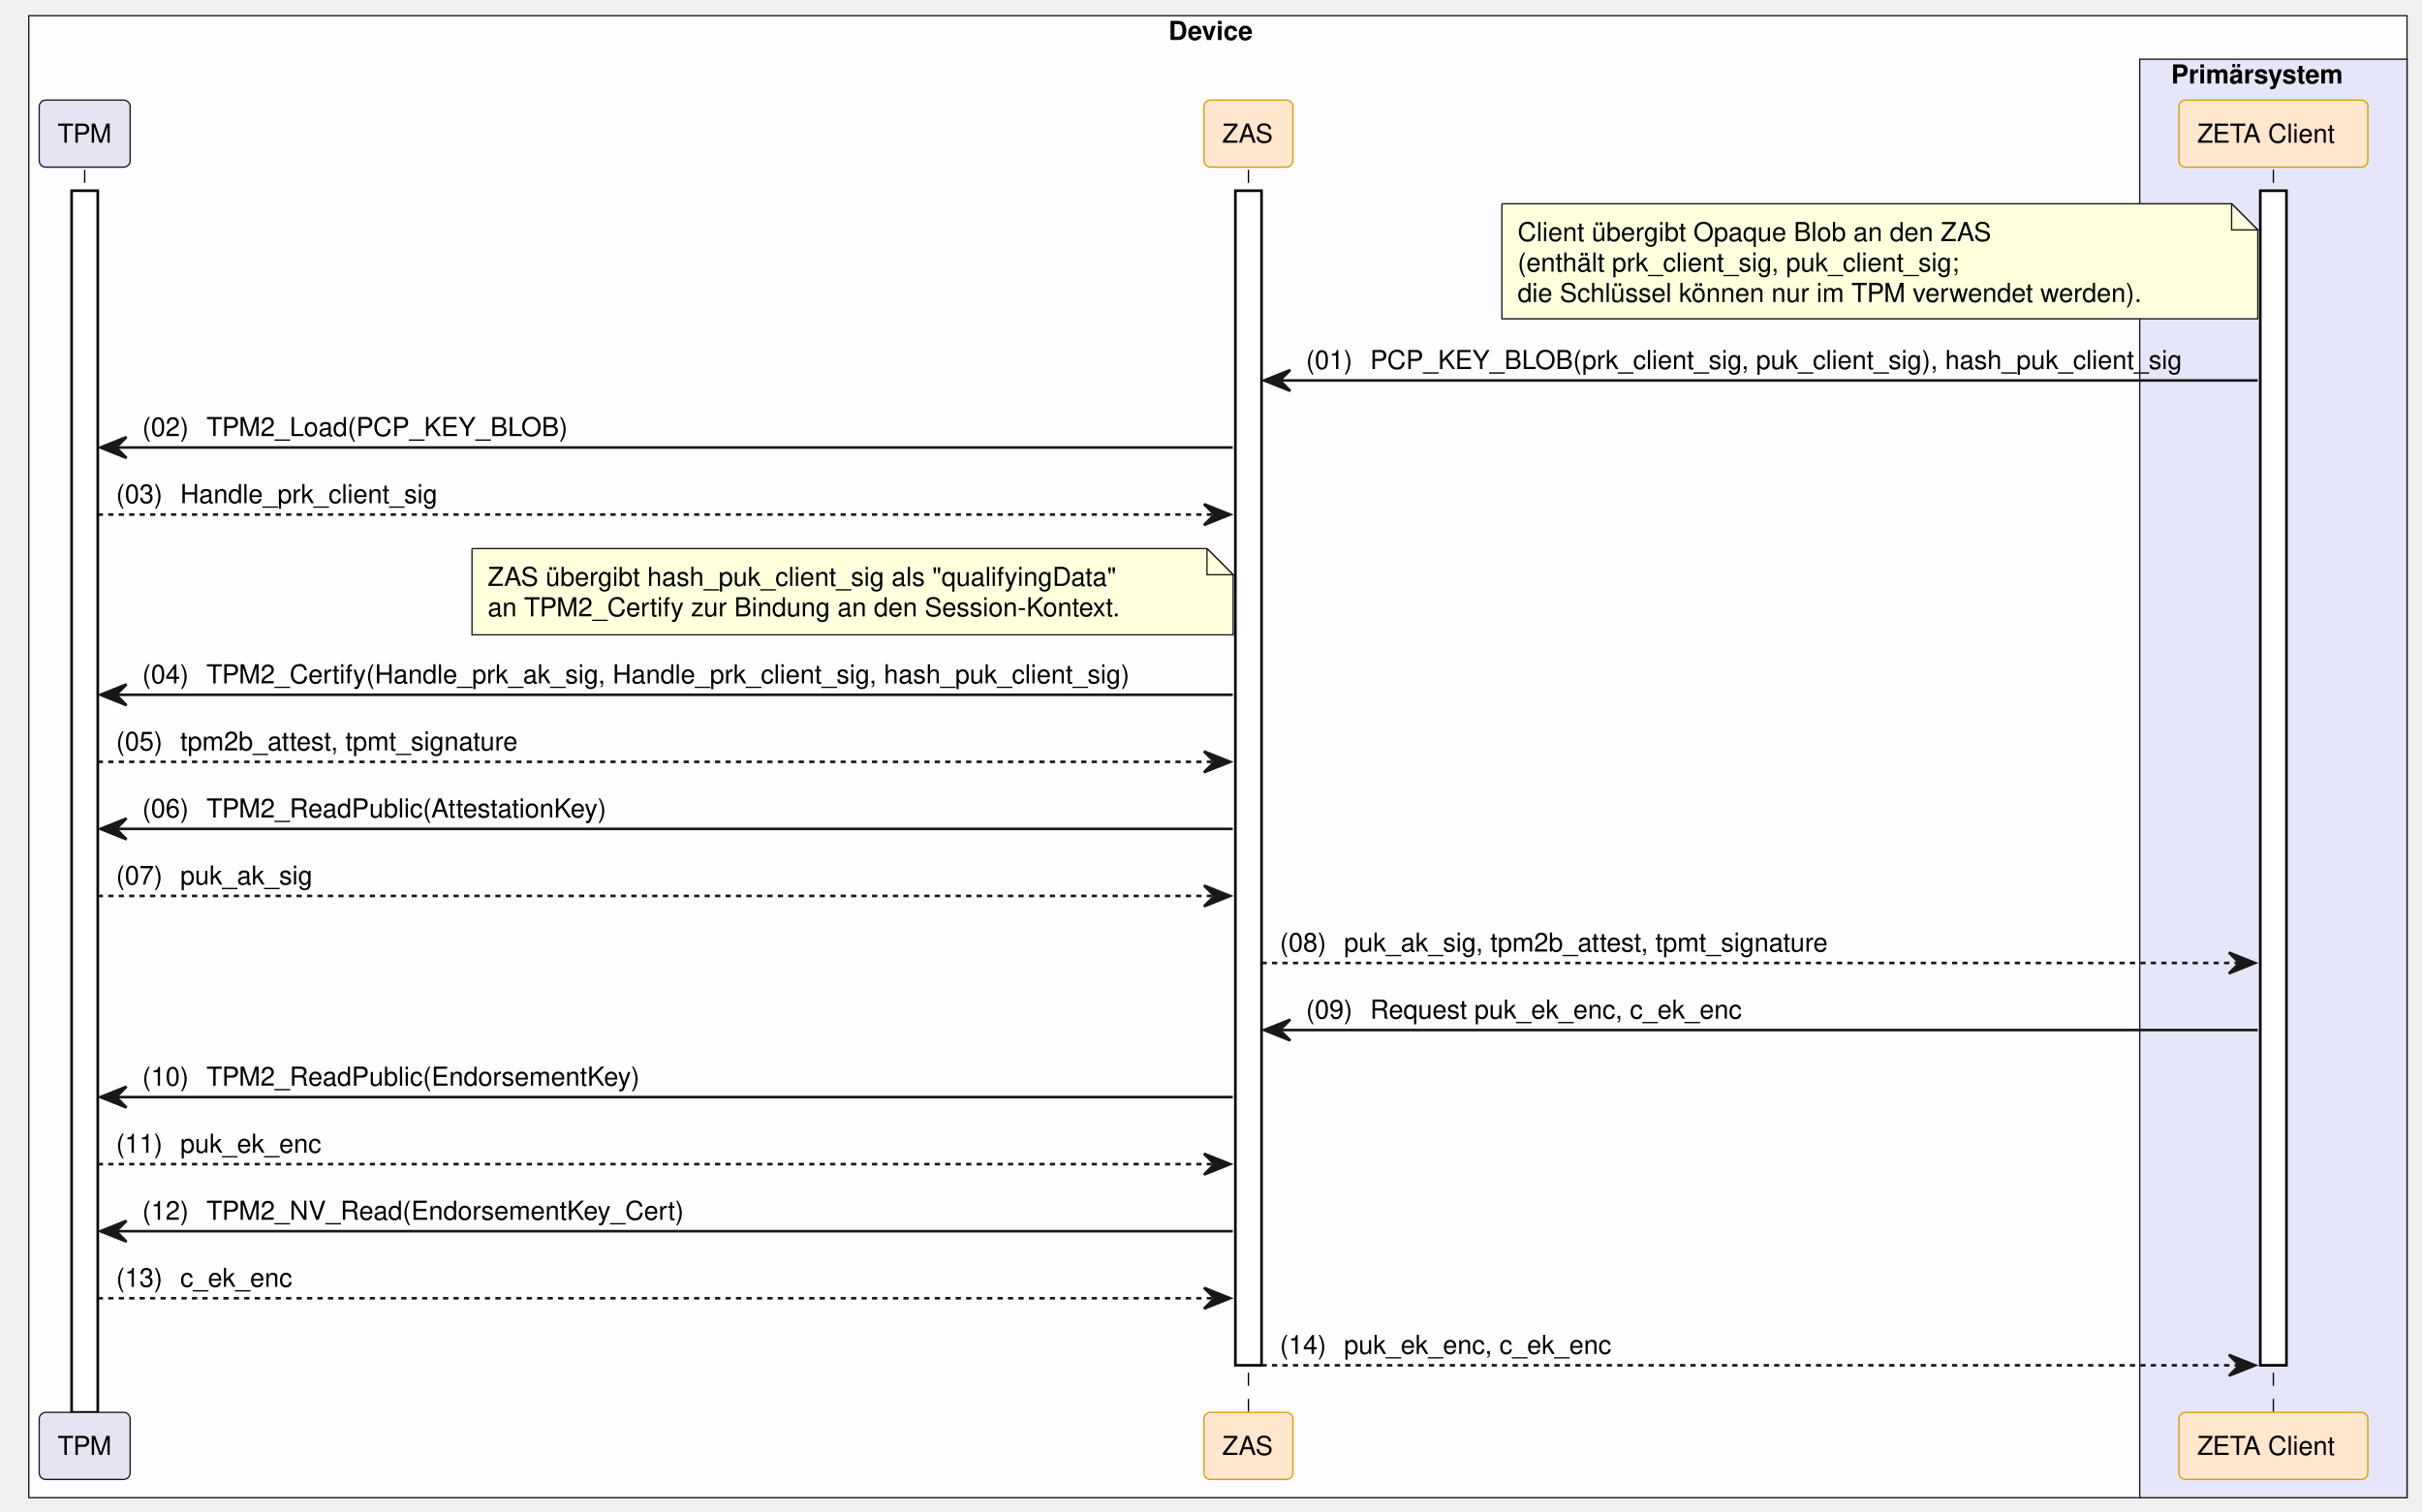
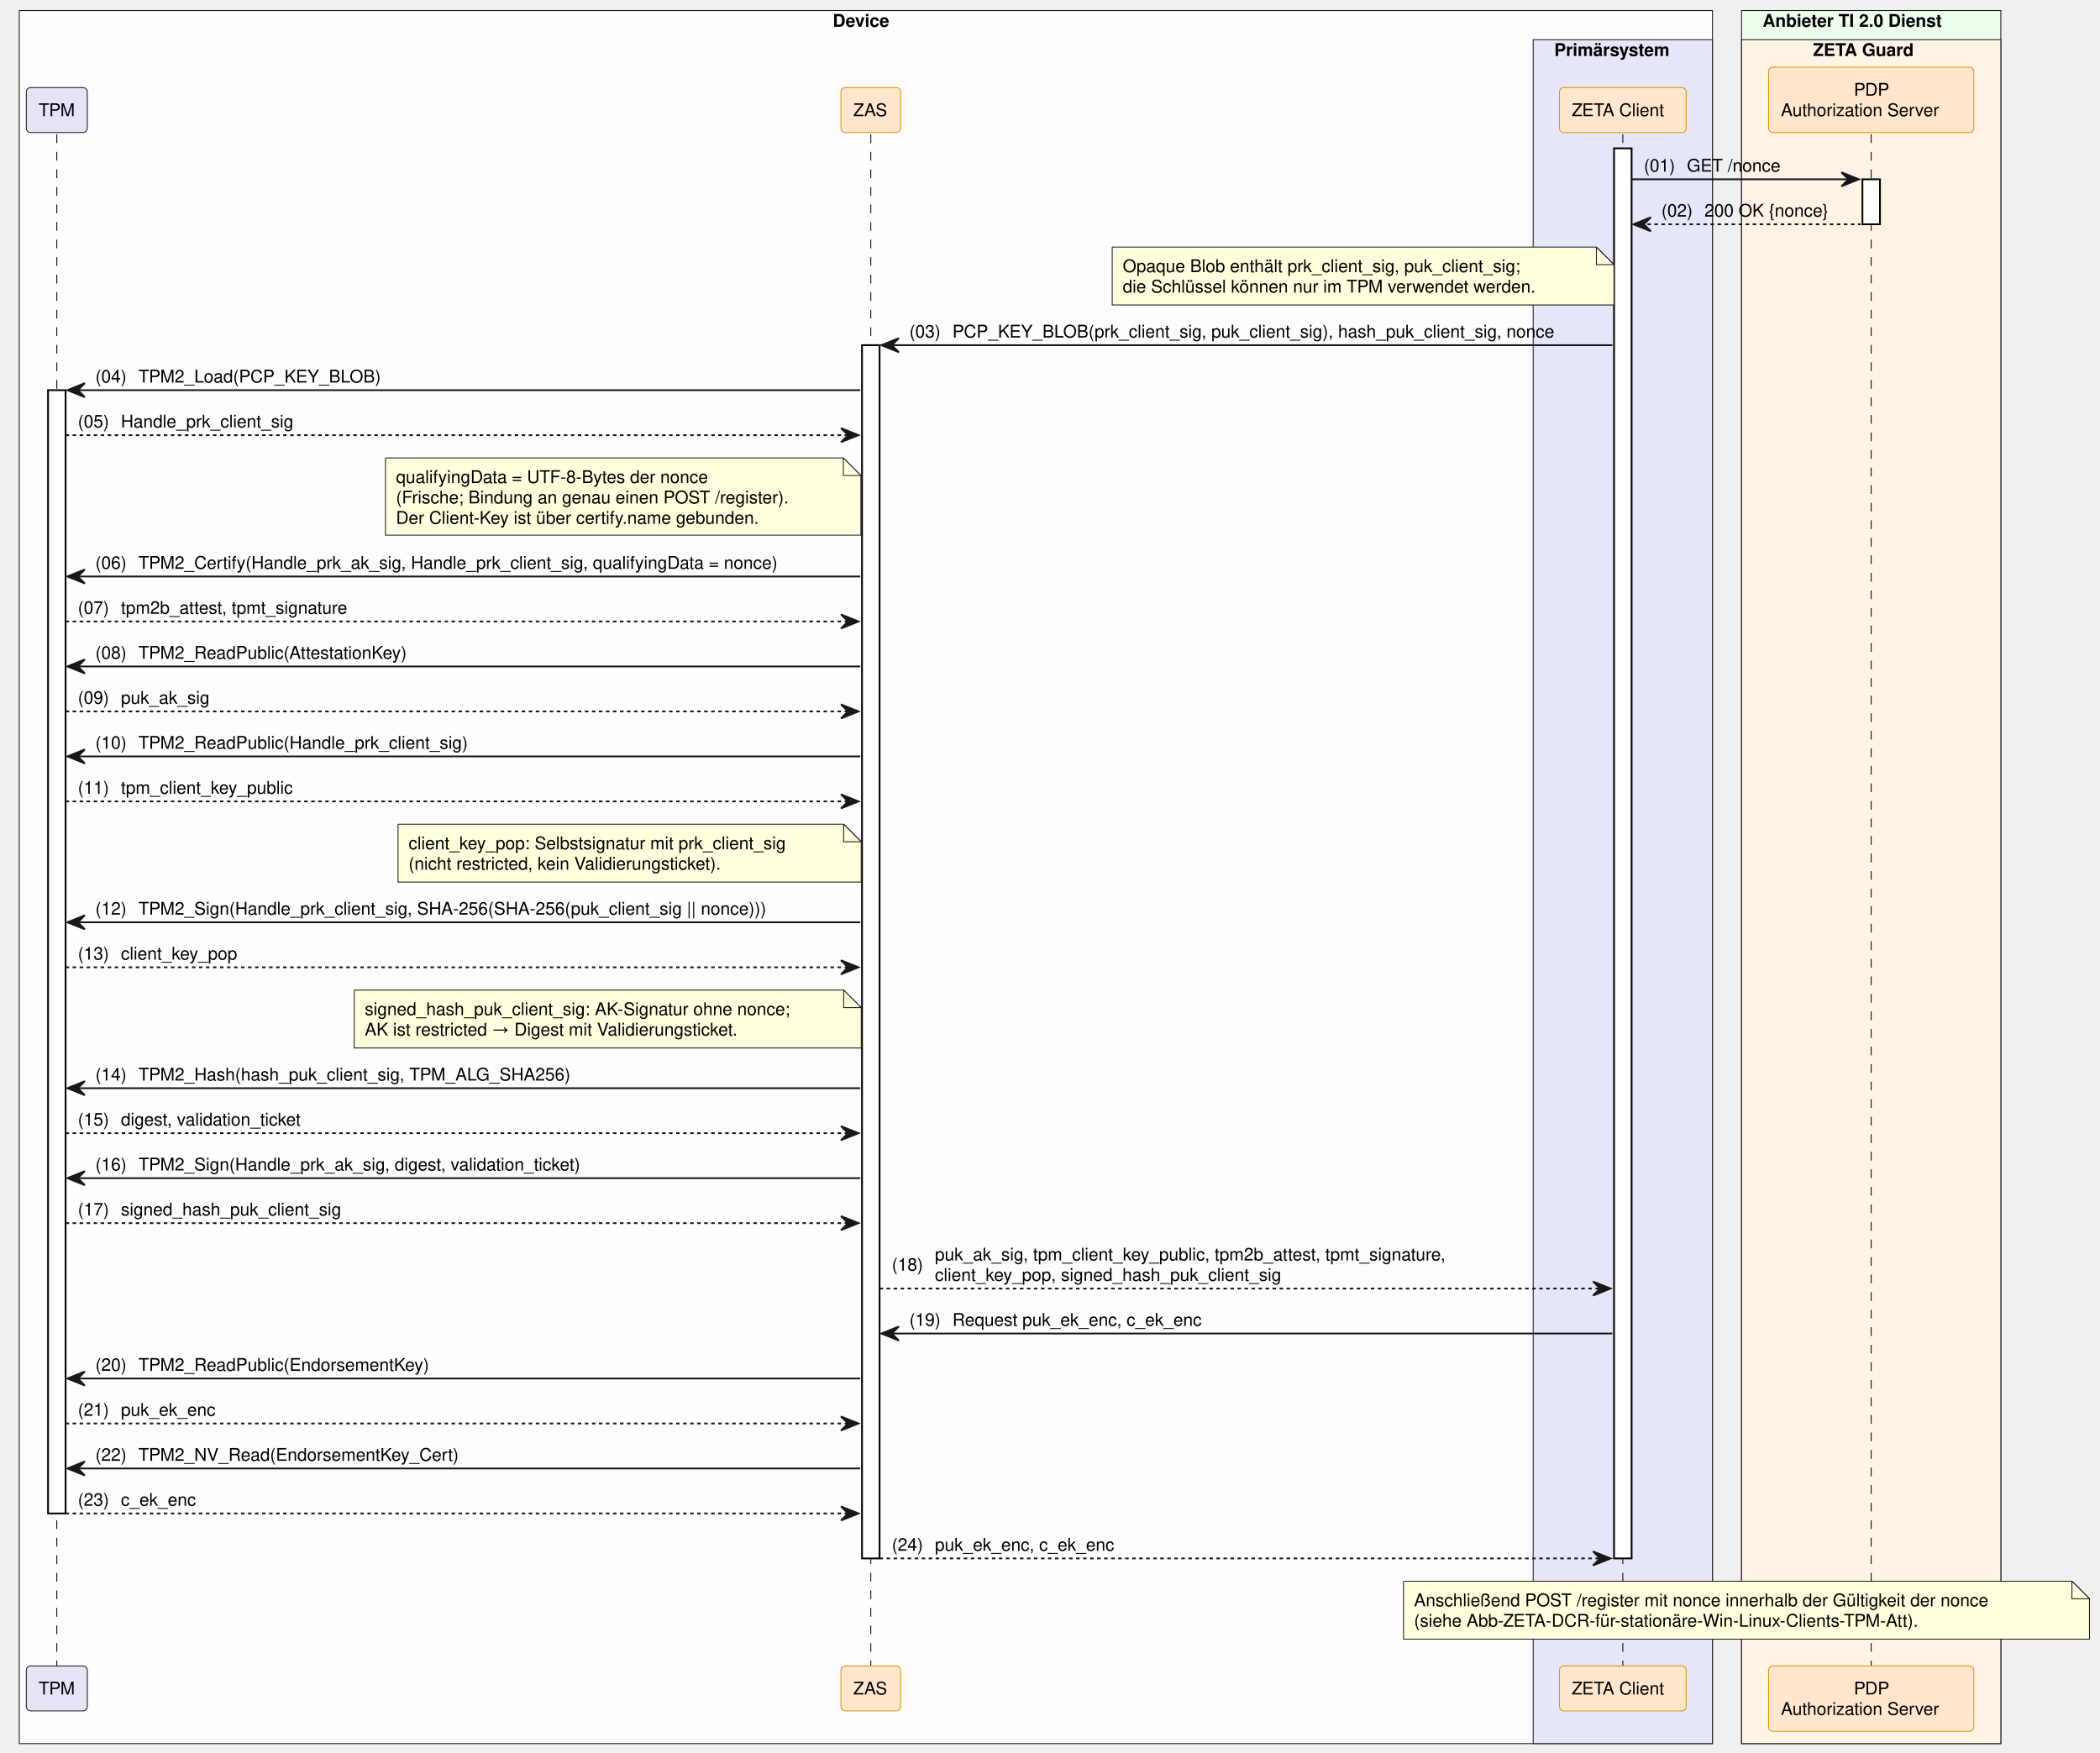
- <svg xmlns="http://www.w3.org/2000/svg" contentStyleType="text/css" data-diagram-type="SEQUENCE" height="578px" preserveAspectRatio="none" style="width:926px;height:578px;background:#FFFFFF;" version="1.1" viewBox="0 0 926 578" width="926px" zoomAndPan="magnify">
+ <svg xmlns="http://www.w3.org/2000/svg" contentStyleType="text/css" data-diagram-type="SEQUENCE" height="999px" preserveAspectRatio="none" style="width:1197px;height:999px;background:#FFFFFF;" version="1.1" viewBox="0 0 1197 999" width="1197px" zoomAndPan="magnify">
  <defs />
  <g>
-     <rect fill="#FEFCFF" height="566.734" style="stroke:#181818;stroke-width:0.5;" width="909.271" x="11" y="6" />
-     <text fill="#000000" font-family="Helvetica" font-size="10" font-weight="bold" x="446.766" y="15.282">Device</text>
-     <rect fill="#E6E6FA" height="550.094" style="stroke:#181818;stroke-width:0.5;" width="102.193" x="818.078" y="22.641" />
-     <text fill="#000000" font-family="Helvetica" font-size="10" font-weight="bold" x="830.078" y="31.923">Primärsystem</text>
+     <rect fill="#FEFCFF" height="987.906" style="stroke:#181818;stroke-width:0.5;" width="965.111" x="11" y="6" />
+     <text fill="#000000" font-family="Helvetica" font-size="10" font-weight="bold" x="474.686" y="15.282">Device</text>
+     <rect fill="#E6E6FA" height="971.266" style="stroke:#181818;stroke-width:0.5;" width="102.193" x="873.918" y="22.641" />
+     <text fill="#000000" font-family="Helvetica" font-size="10" font-weight="bold" x="885.918" y="31.923">Primärsystem</text>
+     <rect fill="#EDFDEC" height="987.906" style="stroke:#181818;stroke-width:0.5;" width="147.784" x="992.691" y="6" />
+     <text fill="#000000" font-family="Helvetica" font-size="10" font-weight="bold" x="1004.691" y="15.282">Anbieter TI 2.0 Dienst</text>
+     <rect fill="#FFF3E5" height="971.266" style="stroke:#181818;stroke-width:0.5;" width="147.784" x="992.691" y="22.641" />
+     <text fill="#000000" font-family="Helvetica" font-size="10" font-weight="bold" x="1033.439" y="31.923">ZETA Guard</text>
    <g>
-       <rect fill="#000000" fill-opacity="0" height="475.172" width="8" x="28.883" y="64.922" />
-       <line style="stroke:#000000;stroke-width:0.5;stroke-dasharray:5.0,5.0;" x1="32.383" x2="32.383" y1="64.922" y2="540.094" />
+       <rect fill="#000000" fill-opacity="0" height="873.062" width="8" x="28.883" y="76.562" />
+       <line style="stroke:#000000;stroke-width:0.5;stroke-dasharray:5.0,5.0;" x1="32.383" x2="32.383" y1="76.562" y2="949.625" />
    </g>
    <g>
-       <rect fill="#FFFFFF" height="467.172" style="stroke:#000000;stroke-width:1;" width="10" x="27.383" y="72.922" />
+       <rect fill="#FFFFFF" height="640.297" style="stroke:#000000;stroke-width:1;" width="10" x="27.383" y="222.406" />
    </g>
    <g>
-       <rect fill="#000000" fill-opacity="0" height="475.172" width="8" x="473.817" y="64.922" />
-       <line style="stroke:#000000;stroke-width:0.5;stroke-dasharray:5.0,5.0;" x1="477.317" x2="477.317" y1="64.922" y2="540.094" />
+       <rect fill="#000000" fill-opacity="0" height="873.062" width="8" x="492.855" y="76.562" />
+       <line style="stroke:#000000;stroke-width:0.5;stroke-dasharray:5.0,5.0;" x1="496.355" x2="496.355" y1="76.562" y2="949.625" />
    </g>
    <g>
-       <rect fill="#FFFFFF" height="449.172" style="stroke:#000000;stroke-width:1;" width="10" x="472.317" y="72.922" />
+       <rect fill="#FFFFFF" height="691.578" style="stroke:#000000;stroke-width:1;" width="10" x="491.355" y="196.766" />
    </g>
    <g>
-       <rect fill="#000000" fill-opacity="0" height="475.172" width="8" x="865.674" y="64.922" />
-       <line style="stroke:#000000;stroke-width:0.5;stroke-dasharray:5.0,5.0;" x1="869.174" x2="869.174" y1="64.922" y2="540.094" />
+       <rect fill="#000000" fill-opacity="0" height="873.062" width="8" x="921.514" y="76.562" />
+       <line style="stroke:#000000;stroke-width:0.5;stroke-dasharray:5.0,5.0;" x1="925.014" x2="925.014" y1="76.562" y2="949.625" />
    </g>
    <g>
-       <rect fill="#FFFFFF" height="449.172" style="stroke:#000000;stroke-width:1;" width="10" x="864.174" y="72.922" />
+       <rect fill="#FFFFFF" height="803.781" style="stroke:#000000;stroke-width:1;" width="10" x="920.014" y="84.562" />
    </g>
-     <rect fill="#E4E4F4" height="25.641" rx="2.5" ry="2.5" style="stroke:#181818;stroke-width:0.5;" width="34.767" x="15" y="38.281" />
-     <text fill="#000000" font-family="Helvetica" font-size="10" x="22" y="54.563">TPM</text>
-     <rect fill="#FFE6CC" height="25.641" rx="2.5" ry="2.5" style="stroke:#D79B00;stroke-width:0.5;" width="34.039" x="460.297" y="38.281" />
-     <text fill="#000000" font-family="Helvetica" font-size="10" x="467.297" y="54.563">ZAS</text>
-     <rect fill="#FFE6CC" height="25.641" rx="2.5" ry="2.5" style="stroke:#D79B00;stroke-width:0.5;" width="72.247" x="833.051" y="38.281" />
-     <text fill="#000000" font-family="Helvetica" font-size="10" x="840.051" y="54.563">ZETA Client</text>
-     <rect fill="#E4E4F4" height="25.641" rx="2.5" ry="2.5" style="stroke:#181818;stroke-width:0.5;" width="34.767" x="15" y="540.094" />
-     <text fill="#000000" font-family="Helvetica" font-size="10" x="22" y="556.376">TPM</text>
-     <rect fill="#FFE6CC" height="25.641" rx="2.5" ry="2.5" style="stroke:#D79B00;stroke-width:0.5;" width="34.039" x="460.297" y="540.094" />
-     <text fill="#000000" font-family="Helvetica" font-size="10" x="467.297" y="556.376">ZAS</text>
-     <rect fill="#FFE6CC" height="25.641" rx="2.5" ry="2.5" style="stroke:#D79B00;stroke-width:0.5;" width="72.247" x="833.051" y="540.094" />
-     <text fill="#000000" font-family="Helvetica" font-size="10" x="840.051" y="556.376">ZETA Client</text>
-     <path d="M574.214,77.922 L574.214,121.922 L863.214,121.922 L863.214,87.922 L853.214,77.922 L574.214,77.922" fill="#FEFFDD" style="stroke:#181818;stroke-width:0.5;" />
-     <path d="M853.214,77.922 L853.214,87.922 L863.214,87.922 L853.214,77.922" fill="#FEFFDD" style="stroke:#181818;stroke-width:0.5;" />
-     <text fill="#000000" font-family="Helvetica" font-size="10" x="580.214" y="92.204">Client übergibt Opaque Blob an den ZAS</text>
-     <text fill="#000000" font-family="Helvetica" font-size="10" x="580.214" y="103.845">(enthält prk_client_sig, puk_client_sig;</text>
-     <text fill="#000000" font-family="Helvetica" font-size="10" x="580.214" y="115.485">die Schlüssel können nur im TPM verwendet werden).</text>
-     <polygon fill="#181818" points="493.317,141.484,483.317,145.484,493.317,149.484,489.317,145.484" style="stroke:#181818;stroke-width:1;" />
-     <line style="stroke:#181818;stroke-width:1;" x1="487.317" x2="863.174" y1="145.484" y2="145.484" />
-     <text fill="#000000" font-family="Helvetica" font-size="10" x="499.317" y="141.126">(01)</text>
-     <text fill="#000000" font-family="Helvetica" font-size="10" x="523.844" y="141.126">PCP_KEY_BLOB(prk_client_sig, puk_client_sig), hash_puk_client_sig</text>
-     <polygon fill="#181818" points="48.383,167.125,38.383,171.125,48.383,175.125,44.383,171.125" style="stroke:#181818;stroke-width:1;" />
-     <line style="stroke:#181818;stroke-width:1;" x1="42.383" x2="471.317" y1="171.125" y2="171.125" />
-     <text fill="#000000" font-family="Helvetica" font-size="10" x="54.383" y="166.767">(02)</text>
-     <text fill="#000000" font-family="Helvetica" font-size="10" x="78.911" y="166.767">TPM2_Load(PCP_KEY_BLOB)</text>
-     <polygon fill="#181818" points="460.317,192.766,470.317,196.766,460.317,200.766,464.317,196.766" style="stroke:#181818;stroke-width:1;" />
-     <line style="stroke:#181818;stroke-width:1;stroke-dasharray:2.0,2.0;" x1="37.383" x2="466.317" y1="196.766" y2="196.766" />
-     <text fill="#000000" font-family="Helvetica" font-size="10" x="44.383" y="192.407">(03)</text>
-     <text fill="#000000" font-family="Helvetica" font-size="10" x="68.911" y="192.407">Handle_prk_client_sig</text>
-     <path d="M180.462,209.766 L180.462,242.766 L471.462,242.766 L471.462,219.766 L461.462,209.766 L180.462,209.766" fill="#FEFFDD" style="stroke:#181818;stroke-width:0.5;" />
-     <path d="M461.462,209.766 L461.462,219.766 L471.462,219.766 L461.462,209.766" fill="#FEFFDD" style="stroke:#181818;stroke-width:0.5;" />
-     <text fill="#000000" font-family="Helvetica" font-size="10" x="186.462" y="224.048">ZAS übergibt hash_puk_client_sig als "qualifyingData"</text>
-     <text fill="#000000" font-family="Helvetica" font-size="10" x="186.462" y="235.689">an TPM2_Certify zur Bindung an den Session-Kontext.</text>
-     <polygon fill="#181818" points="48.383,261.688,38.383,265.688,48.383,269.688,44.383,265.688" style="stroke:#181818;stroke-width:1;" />
-     <line style="stroke:#181818;stroke-width:1;" x1="42.383" x2="471.317" y1="265.688" y2="265.688" />
-     <text fill="#000000" font-family="Helvetica" font-size="10" x="54.383" y="261.329">(04)</text>
-     <text fill="#000000" font-family="Helvetica" font-size="10" x="78.911" y="261.329">TPM2_Certify(Handle_prk_ak_sig, Handle_prk_client_sig, hash_puk_client_sig)</text>
-     <polygon fill="#181818" points="460.317,287.328,470.317,291.328,460.317,295.328,464.317,291.328" style="stroke:#181818;stroke-width:1;" />
-     <line style="stroke:#181818;stroke-width:1;stroke-dasharray:2.0,2.0;" x1="37.383" x2="466.317" y1="291.328" y2="291.328" />
-     <text fill="#000000" font-family="Helvetica" font-size="10" x="44.383" y="286.97">(05)</text>
-     <text fill="#000000" font-family="Helvetica" font-size="10" x="68.911" y="286.97">tpm2b_attest, tpmt_signature</text>
-     <polygon fill="#181818" points="48.383,312.969,38.383,316.969,48.383,320.969,44.383,316.969" style="stroke:#181818;stroke-width:1;" />
-     <line style="stroke:#181818;stroke-width:1;" x1="42.383" x2="471.317" y1="316.969" y2="316.969" />
-     <text fill="#000000" font-family="Helvetica" font-size="10" x="54.383" y="312.61">(06)</text>
-     <text fill="#000000" font-family="Helvetica" font-size="10" x="78.911" y="312.61">TPM2_ReadPublic(AttestationKey)</text>
-     <polygon fill="#181818" points="460.317,338.609,470.317,342.609,460.317,346.609,464.317,342.609" style="stroke:#181818;stroke-width:1;" />
-     <line style="stroke:#181818;stroke-width:1;stroke-dasharray:2.0,2.0;" x1="37.383" x2="466.317" y1="342.609" y2="342.609" />
-     <text fill="#000000" font-family="Helvetica" font-size="10" x="44.383" y="338.251">(07)</text>
-     <text fill="#000000" font-family="Helvetica" font-size="10" x="68.911" y="338.251">puk_ak_sig</text>
-     <polygon fill="#181818" points="852.174,364.25,862.174,368.25,852.174,372.25,856.174,368.25" style="stroke:#181818;stroke-width:1;" />
-     <line style="stroke:#181818;stroke-width:1;stroke-dasharray:2.0,2.0;" x1="482.317" x2="858.174" y1="368.25" y2="368.25" />
-     <text fill="#000000" font-family="Helvetica" font-size="10" x="489.317" y="363.892">(08)</text>
-     <text fill="#000000" font-family="Helvetica" font-size="10" x="513.844" y="363.892">puk_ak_sig, tpm2b_attest, tpmt_signature</text>
-     <polygon fill="#181818" points="493.317,389.891,483.317,393.891,493.317,397.891,489.317,393.891" style="stroke:#181818;stroke-width:1;" />
-     <line style="stroke:#181818;stroke-width:1;" x1="487.317" x2="863.174" y1="393.891" y2="393.891" />
-     <text fill="#000000" font-family="Helvetica" font-size="10" x="499.317" y="389.532">(09)</text>
-     <text fill="#000000" font-family="Helvetica" font-size="10" x="523.844" y="389.532">Request puk_ek_enc, c_ek_enc</text>
-     <polygon fill="#181818" points="48.383,415.531,38.383,419.531,48.383,423.531,44.383,419.531" style="stroke:#181818;stroke-width:1;" />
-     <line style="stroke:#181818;stroke-width:1;" x1="42.383" x2="471.317" y1="419.531" y2="419.531" />
-     <text fill="#000000" font-family="Helvetica" font-size="10" x="54.383" y="415.173">(10)</text>
-     <text fill="#000000" font-family="Helvetica" font-size="10" x="78.911" y="415.173">TPM2_ReadPublic(EndorsementKey)</text>
-     <polygon fill="#181818" points="460.317,441.172,470.317,445.172,460.317,449.172,464.317,445.172" style="stroke:#181818;stroke-width:1;" />
-     <line style="stroke:#181818;stroke-width:1;stroke-dasharray:2.0,2.0;" x1="37.383" x2="466.317" y1="445.172" y2="445.172" />
-     <text fill="#000000" font-family="Helvetica" font-size="10" x="44.383" y="440.813">(11)</text>
-     <text fill="#000000" font-family="Helvetica" font-size="10" x="68.911" y="440.813">puk_ek_enc</text>
-     <polygon fill="#181818" points="48.383,466.812,38.383,470.812,48.383,474.812,44.383,470.812" style="stroke:#181818;stroke-width:1;" />
-     <line style="stroke:#181818;stroke-width:1;" x1="42.383" x2="471.317" y1="470.812" y2="470.812" />
-     <text fill="#000000" font-family="Helvetica" font-size="10" x="54.383" y="466.454">(12)</text>
-     <text fill="#000000" font-family="Helvetica" font-size="10" x="78.911" y="466.454">TPM2_NV_Read(EndorsementKey_Cert)</text>
-     <polygon fill="#181818" points="460.317,492.453,470.317,496.453,460.317,500.453,464.317,496.453" style="stroke:#181818;stroke-width:1;" />
-     <line style="stroke:#181818;stroke-width:1;stroke-dasharray:2.0,2.0;" x1="37.383" x2="466.317" y1="496.453" y2="496.453" />
-     <text fill="#000000" font-family="Helvetica" font-size="10" x="44.383" y="492.095">(13)</text>
-     <text fill="#000000" font-family="Helvetica" font-size="10" x="68.911" y="492.095">c_ek_enc</text>
-     <polygon fill="#181818" points="852.174,518.094,862.174,522.094,852.174,526.094,856.174,522.094" style="stroke:#181818;stroke-width:1;" />
-     <line style="stroke:#181818;stroke-width:1;stroke-dasharray:2.0,2.0;" x1="482.317" x2="858.174" y1="522.094" y2="522.094" />
-     <text fill="#000000" font-family="Helvetica" font-size="10" x="489.317" y="517.735">(14)</text>
-     <text fill="#000000" font-family="Helvetica" font-size="10" x="513.844" y="517.735">puk_ek_enc, c_ek_enc</text>
+     <g>
+       <rect fill="#000000" fill-opacity="0" height="873.062" width="8" x="1063.083" y="76.562" />
+       <line style="stroke:#000000;stroke-width:0.5;stroke-dasharray:5.0,5.0;" x1="1066.583" x2="1066.583" y1="76.562" y2="949.625" />
+     </g>
+     <g>
+       <rect fill="#FFFFFF" height="25.641" style="stroke:#000000;stroke-width:1;" width="10" x="1061.583" y="102.203" />
+     </g>
+     <rect fill="#E4E4F4" height="25.641" rx="2.5" ry="2.5" style="stroke:#181818;stroke-width:0.5;" width="34.767" x="15" y="49.922" />
+     <text fill="#000000" font-family="Helvetica" font-size="10" x="22" y="66.204">TPM</text>
+     <rect fill="#FFE6CC" height="25.641" rx="2.5" ry="2.5" style="stroke:#D79B00;stroke-width:0.5;" width="34.039" x="479.335" y="49.922" />
+     <text fill="#000000" font-family="Helvetica" font-size="10" x="486.335" y="66.204">ZAS</text>
+     <rect fill="#FFE6CC" height="25.641" rx="2.5" ry="2.5" style="stroke:#D79B00;stroke-width:0.5;" width="72.247" x="888.891" y="49.922" />
+     <text fill="#000000" font-family="Helvetica" font-size="10" x="895.891" y="66.204">ZETA Client</text>
+     <rect fill="#FFE6CC" height="37.281" rx="2.5" ry="2.5" style="stroke:#D79B00;stroke-width:0.5;" width="116.949" x="1008.109" y="38.281" />
+     <text fill="#000000" font-family="Helvetica" font-size="10" x="1056.703" y="54.563">PDP</text>
+     <text fill="#000000" font-family="Helvetica" font-size="10" x="1015.109" y="66.204">Authorization Server</text>
+     <rect fill="#E4E4F4" height="25.641" rx="2.5" ry="2.5" style="stroke:#181818;stroke-width:0.5;" width="34.767" x="15" y="949.625" />
+     <text fill="#000000" font-family="Helvetica" font-size="10" x="22" y="965.907">TPM</text>
+     <rect fill="#FFE6CC" height="25.641" rx="2.5" ry="2.5" style="stroke:#D79B00;stroke-width:0.5;" width="34.039" x="479.335" y="949.625" />
+     <text fill="#000000" font-family="Helvetica" font-size="10" x="486.335" y="965.907">ZAS</text>
+     <rect fill="#FFE6CC" height="25.641" rx="2.5" ry="2.5" style="stroke:#D79B00;stroke-width:0.5;" width="72.247" x="888.891" y="949.625" />
+     <text fill="#000000" font-family="Helvetica" font-size="10" x="895.891" y="965.907">ZETA Client</text>
+     <rect fill="#FFE6CC" height="37.281" rx="2.5" ry="2.5" style="stroke:#D79B00;stroke-width:0.5;" width="116.949" x="1008.109" y="949.625" />
+     <text fill="#000000" font-family="Helvetica" font-size="10" x="1056.703" y="965.907">PDP</text>
+     <text fill="#000000" font-family="Helvetica" font-size="10" x="1015.109" y="977.548">Authorization Server</text>
+     <polygon fill="#181818" points="1049.583,98.203,1059.583,102.203,1049.583,106.203,1053.583,102.203" style="stroke:#181818;stroke-width:1;" />
+     <line style="stroke:#181818;stroke-width:1;" x1="930.014" x2="1055.583" y1="102.203" y2="102.203" />
+     <text fill="#000000" font-family="Helvetica" font-size="10" x="937.014" y="97.845">(01)</text>
+     <text fill="#000000" font-family="Helvetica" font-size="10" x="961.542" y="97.845">GET /nonce</text>
+     <polygon fill="#181818" points="941.014,123.844,931.014,127.844,941.014,131.844,937.014,127.844" style="stroke:#181818;stroke-width:1;" />
+     <line style="stroke:#181818;stroke-width:1;stroke-dasharray:2.0,2.0;" x1="935.014" x2="1060.583" y1="127.844" y2="127.844" />
+     <text fill="#000000" font-family="Helvetica" font-size="10" x="947.014" y="123.485">(02)</text>
+     <text fill="#000000" font-family="Helvetica" font-size="10" x="971.542" y="123.485">200 OK {nonce}</text>
+     <path d="M633.956,140.844 L633.956,173.844 L919.956,173.844 L919.956,150.844 L909.956,140.844 L633.956,140.844" fill="#FEFFDD" style="stroke:#181818;stroke-width:0.5;" />
+     <path d="M909.956,140.844 L909.956,150.844 L919.956,150.844 L909.956,140.844" fill="#FEFFDD" style="stroke:#181818;stroke-width:0.5;" />
+     <text fill="#000000" font-family="Helvetica" font-size="10" x="639.956" y="155.126">Opaque Blob enthält prk_client_sig, puk_client_sig;</text>
+     <text fill="#000000" font-family="Helvetica" font-size="10" x="639.956" y="166.767">die Schlüssel können nur im TPM verwendet werden.</text>
+     <polygon fill="#181818" points="512.355,192.766,502.355,196.766,512.355,200.766,508.355,196.766" style="stroke:#181818;stroke-width:1;" />
+     <line style="stroke:#181818;stroke-width:1;" x1="506.355" x2="919.014" y1="196.766" y2="196.766" />
+     <text fill="#000000" font-family="Helvetica" font-size="10" x="518.355" y="192.407">(03)</text>
+     <text fill="#000000" font-family="Helvetica" font-size="10" x="542.882" y="192.407">PCP_KEY_BLOB(prk_client_sig, puk_client_sig), hash_puk_client_sig, nonce</text>
+     <polygon fill="#181818" points="48.383,218.406,38.383,222.406,48.383,226.406,44.383,222.406" style="stroke:#181818;stroke-width:1;" />
+     <line style="stroke:#181818;stroke-width:1;" x1="42.383" x2="490.355" y1="222.406" y2="222.406" />
+     <text fill="#000000" font-family="Helvetica" font-size="10" x="54.383" y="218.048">(04)</text>
+     <text fill="#000000" font-family="Helvetica" font-size="10" x="78.911" y="218.048">TPM2_Load(PCP_KEY_BLOB)</text>
+     <polygon fill="#181818" points="479.355,244.047,489.355,248.047,479.355,252.047,483.355,248.047" style="stroke:#181818;stroke-width:1;" />
+     <line style="stroke:#181818;stroke-width:1;stroke-dasharray:2.0,2.0;" x1="37.383" x2="485.355" y1="248.047" y2="248.047" />
+     <text fill="#000000" font-family="Helvetica" font-size="10" x="44.383" y="243.689">(05)</text>
+     <text fill="#000000" font-family="Helvetica" font-size="10" x="68.911" y="243.689">Handle_prk_client_sig</text>
+     <path d="M219.706,261.047 L219.706,305.047 L490.706,305.047 L490.706,271.047 L480.706,261.047 L219.706,261.047" fill="#FEFFDD" style="stroke:#181818;stroke-width:0.5;" />
+     <path d="M480.706,261.047 L480.706,271.047 L490.706,271.047 L480.706,261.047" fill="#FEFFDD" style="stroke:#181818;stroke-width:0.5;" />
+     <text fill="#000000" font-family="Helvetica" font-size="10" x="225.706" y="275.329">qualifyingData = UTF-8-Bytes der nonce</text>
+     <text fill="#000000" font-family="Helvetica" font-size="10" x="225.706" y="286.97">(Frische; Bindung an genau einen POST /register).</text>
+     <text fill="#000000" font-family="Helvetica" font-size="10" x="225.706" y="298.61">Der Client-Key ist über certify.name gebunden.</text>
+     <polygon fill="#181818" points="48.383,324.609,38.383,328.609,48.383,332.609,44.383,328.609" style="stroke:#181818;stroke-width:1;" />
+     <line style="stroke:#181818;stroke-width:1;" x1="42.383" x2="490.355" y1="328.609" y2="328.609" />
+     <text fill="#000000" font-family="Helvetica" font-size="10" x="54.383" y="324.251">(06)</text>
+     <text fill="#000000" font-family="Helvetica" font-size="10" x="78.911" y="324.251">TPM2_Certify(Handle_prk_ak_sig, Handle_prk_client_sig, qualifyingData = nonce)</text>
+     <polygon fill="#181818" points="479.355,350.25,489.355,354.25,479.355,358.25,483.355,354.25" style="stroke:#181818;stroke-width:1;" />
+     <line style="stroke:#181818;stroke-width:1;stroke-dasharray:2.0,2.0;" x1="37.383" x2="485.355" y1="354.25" y2="354.25" />
+     <text fill="#000000" font-family="Helvetica" font-size="10" x="44.383" y="349.892">(07)</text>
+     <text fill="#000000" font-family="Helvetica" font-size="10" x="68.911" y="349.892">tpm2b_attest, tpmt_signature</text>
+     <polygon fill="#181818" points="48.383,375.891,38.383,379.891,48.383,383.891,44.383,379.891" style="stroke:#181818;stroke-width:1;" />
+     <line style="stroke:#181818;stroke-width:1;" x1="42.383" x2="490.355" y1="379.891" y2="379.891" />
+     <text fill="#000000" font-family="Helvetica" font-size="10" x="54.383" y="375.532">(08)</text>
+     <text fill="#000000" font-family="Helvetica" font-size="10" x="78.911" y="375.532">TPM2_ReadPublic(AttestationKey)</text>
+     <polygon fill="#181818" points="479.355,401.531,489.355,405.531,479.355,409.531,483.355,405.531" style="stroke:#181818;stroke-width:1;" />
+     <line style="stroke:#181818;stroke-width:1;stroke-dasharray:2.0,2.0;" x1="37.383" x2="485.355" y1="405.531" y2="405.531" />
+     <text fill="#000000" font-family="Helvetica" font-size="10" x="44.383" y="401.173">(09)</text>
+     <text fill="#000000" font-family="Helvetica" font-size="10" x="68.911" y="401.173">puk_ak_sig</text>
+     <polygon fill="#181818" points="48.383,427.172,38.383,431.172,48.383,435.172,44.383,431.172" style="stroke:#181818;stroke-width:1;" />
+     <line style="stroke:#181818;stroke-width:1;" x1="42.383" x2="490.355" y1="431.172" y2="431.172" />
+     <text fill="#000000" font-family="Helvetica" font-size="10" x="54.383" y="426.813">(10)</text>
+     <text fill="#000000" font-family="Helvetica" font-size="10" x="78.911" y="426.813">TPM2_ReadPublic(Handle_prk_client_sig)</text>
+     <polygon fill="#181818" points="479.355,452.812,489.355,456.812,479.355,460.812,483.355,456.812" style="stroke:#181818;stroke-width:1;" />
+     <line style="stroke:#181818;stroke-width:1;stroke-dasharray:2.0,2.0;" x1="37.383" x2="485.355" y1="456.812" y2="456.812" />
+     <text fill="#000000" font-family="Helvetica" font-size="10" x="44.383" y="452.454">(11)</text>
+     <text fill="#000000" font-family="Helvetica" font-size="10" x="68.911" y="452.454">tpm_client_key_public</text>
+     <path d="M226.888,469.812 L226.888,502.812 L490.888,502.812 L490.888,479.812 L480.888,469.812 L226.888,469.812" fill="#FEFFDD" style="stroke:#181818;stroke-width:0.5;" />
+     <path d="M480.888,469.812 L480.888,479.812 L490.888,479.812 L480.888,469.812" fill="#FEFFDD" style="stroke:#181818;stroke-width:0.5;" />
+     <text fill="#000000" font-family="Helvetica" font-size="10" x="232.888" y="484.095">client_key_pop: Selbstsignatur mit prk_client_sig</text>
+     <text fill="#000000" font-family="Helvetica" font-size="10" x="232.888" y="495.735">(nicht restricted, kein Validierungsticket).</text>
+     <polygon fill="#181818" points="48.383,521.734,38.383,525.734,48.383,529.734,44.383,525.734" style="stroke:#181818;stroke-width:1;" />
+     <line style="stroke:#181818;stroke-width:1;" x1="42.383" x2="490.355" y1="525.734" y2="525.734" />
+     <text fill="#000000" font-family="Helvetica" font-size="10" x="54.383" y="521.376">(12)</text>
+     <text fill="#000000" font-family="Helvetica" font-size="10" x="78.911" y="521.376">TPM2_Sign(Handle_prk_client_sig, SHA-256(SHA-256(puk_client_sig || nonce)))</text>
+     <polygon fill="#181818" points="479.355,547.375,489.355,551.375,479.355,555.375,483.355,551.375" style="stroke:#181818;stroke-width:1;" />
+     <line style="stroke:#181818;stroke-width:1;stroke-dasharray:2.0,2.0;" x1="37.383" x2="485.355" y1="551.375" y2="551.375" />
+     <text fill="#000000" font-family="Helvetica" font-size="10" x="44.383" y="547.017">(13)</text>
+     <text fill="#000000" font-family="Helvetica" font-size="10" x="68.911" y="547.017">client_key_pop</text>
+     <path d="M201.908,564.375 L201.908,597.375 L490.908,597.375 L490.908,574.375 L480.908,564.375 L201.908,564.375" fill="#FEFFDD" style="stroke:#181818;stroke-width:0.5;" />
+     <path d="M480.908,564.375 L480.908,574.375 L490.908,574.375 L480.908,564.375" fill="#FEFFDD" style="stroke:#181818;stroke-width:0.5;" />
+     <text fill="#000000" font-family="Helvetica" font-size="10" x="207.908" y="578.657">signed_hash_puk_client_sig: AK-Signatur ohne nonce;</text>
+     <text fill="#000000" font-family="Helvetica" font-size="10" x="207.908" y="590.298">AK ist restricted → Digest mit Validierungsticket.</text>
+     <polygon fill="#181818" points="48.383,616.297,38.383,620.297,48.383,624.297,44.383,620.297" style="stroke:#181818;stroke-width:1;" />
+     <line style="stroke:#181818;stroke-width:1;" x1="42.383" x2="490.355" y1="620.297" y2="620.297" />
+     <text fill="#000000" font-family="Helvetica" font-size="10" x="54.383" y="615.938">(14)</text>
+     <text fill="#000000" font-family="Helvetica" font-size="10" x="78.911" y="615.938">TPM2_Hash(hash_puk_client_sig, TPM_ALG_SHA256)</text>
+     <polygon fill="#181818" points="479.355,641.938,489.355,645.938,479.355,649.938,483.355,645.938" style="stroke:#181818;stroke-width:1;" />
+     <line style="stroke:#181818;stroke-width:1;stroke-dasharray:2.0,2.0;" x1="37.383" x2="485.355" y1="645.938" y2="645.938" />
+     <text fill="#000000" font-family="Helvetica" font-size="10" x="44.383" y="641.579">(15)</text>
+     <text fill="#000000" font-family="Helvetica" font-size="10" x="68.911" y="641.579">digest, validation_ticket</text>
+     <polygon fill="#181818" points="48.383,667.578,38.383,671.578,48.383,675.578,44.383,671.578" style="stroke:#181818;stroke-width:1;" />
+     <line style="stroke:#181818;stroke-width:1;" x1="42.383" x2="490.355" y1="671.578" y2="671.578" />
+     <text fill="#000000" font-family="Helvetica" font-size="10" x="54.383" y="667.22">(16)</text>
+     <text fill="#000000" font-family="Helvetica" font-size="10" x="78.911" y="667.22">TPM2_Sign(Handle_prk_ak_sig, digest, validation_ticket)</text>
+     <polygon fill="#181818" points="479.355,693.219,489.355,697.219,479.355,701.219,483.355,697.219" style="stroke:#181818;stroke-width:1;" />
+     <line style="stroke:#181818;stroke-width:1;stroke-dasharray:2.0,2.0;" x1="37.383" x2="485.355" y1="697.219" y2="697.219" />
+     <text fill="#000000" font-family="Helvetica" font-size="10" x="44.383" y="692.86">(17)</text>
+     <text fill="#000000" font-family="Helvetica" font-size="10" x="68.911" y="692.86">signed_hash_puk_client_sig</text>
+     <polygon fill="#181818" points="908.014,730.5,918.014,734.5,908.014,738.5,912.014,734.5" style="stroke:#181818;stroke-width:1;" />
+     <line style="stroke:#181818;stroke-width:1;stroke-dasharray:2.0,2.0;" x1="501.355" x2="914.014" y1="734.5" y2="734.5" />
+     <text fill="#000000" font-family="Helvetica" font-size="10" x="508.355" y="724.321">(18)</text>
+     <text fill="#000000" font-family="Helvetica" font-size="10" x="532.882" y="718.501">puk_ak_sig, tpm_client_key_public, tpm2b_attest, tpmt_signature,</text>
+     <text fill="#000000" font-family="Helvetica" font-size="10" x="532.882" y="730.142">client_key_pop, signed_hash_puk_client_sig</text>
+     <polygon fill="#181818" points="512.355,756.141,502.355,760.141,512.355,764.141,508.355,760.141" style="stroke:#181818;stroke-width:1;" />
+     <line style="stroke:#181818;stroke-width:1;" x1="506.355" x2="919.014" y1="760.141" y2="760.141" />
+     <text fill="#000000" font-family="Helvetica" font-size="10" x="518.355" y="755.782">(19)</text>
+     <text fill="#000000" font-family="Helvetica" font-size="10" x="542.882" y="755.782">Request puk_ek_enc, c_ek_enc</text>
+     <polygon fill="#181818" points="48.383,781.781,38.383,785.781,48.383,789.781,44.383,785.781" style="stroke:#181818;stroke-width:1;" />
+     <line style="stroke:#181818;stroke-width:1;" x1="42.383" x2="490.355" y1="785.781" y2="785.781" />
+     <text fill="#000000" font-family="Helvetica" font-size="10" x="54.383" y="781.423">(20)</text>
+     <text fill="#000000" font-family="Helvetica" font-size="10" x="78.911" y="781.423">TPM2_ReadPublic(EndorsementKey)</text>
+     <polygon fill="#181818" points="479.355,807.422,489.355,811.422,479.355,815.422,483.355,811.422" style="stroke:#181818;stroke-width:1;" />
+     <line style="stroke:#181818;stroke-width:1;stroke-dasharray:2.0,2.0;" x1="37.383" x2="485.355" y1="811.422" y2="811.422" />
+     <text fill="#000000" font-family="Helvetica" font-size="10" x="44.383" y="807.063">(21)</text>
+     <text fill="#000000" font-family="Helvetica" font-size="10" x="68.911" y="807.063">puk_ek_enc</text>
+     <polygon fill="#181818" points="48.383,833.062,38.383,837.062,48.383,841.062,44.383,837.062" style="stroke:#181818;stroke-width:1;" />
+     <line style="stroke:#181818;stroke-width:1;" x1="42.383" x2="490.355" y1="837.062" y2="837.062" />
+     <text fill="#000000" font-family="Helvetica" font-size="10" x="54.383" y="832.704">(22)</text>
+     <text fill="#000000" font-family="Helvetica" font-size="10" x="78.911" y="832.704">TPM2_NV_Read(EndorsementKey_Cert)</text>
+     <polygon fill="#181818" points="479.355,858.703,489.355,862.703,479.355,866.703,483.355,862.703" style="stroke:#181818;stroke-width:1;" />
+     <line style="stroke:#181818;stroke-width:1;stroke-dasharray:2.0,2.0;" x1="37.383" x2="485.355" y1="862.703" y2="862.703" />
+     <text fill="#000000" font-family="Helvetica" font-size="10" x="44.383" y="858.345">(23)</text>
+     <text fill="#000000" font-family="Helvetica" font-size="10" x="68.911" y="858.345">c_ek_enc</text>
+     <polygon fill="#181818" points="908.014,884.344,918.014,888.344,908.014,892.344,912.014,888.344" style="stroke:#181818;stroke-width:1;" />
+     <line style="stroke:#181818;stroke-width:1;stroke-dasharray:2.0,2.0;" x1="501.355" x2="914.014" y1="888.344" y2="888.344" />
+     <text fill="#000000" font-family="Helvetica" font-size="10" x="508.355" y="883.985">(24)</text>
+     <text fill="#000000" font-family="Helvetica" font-size="10" x="532.882" y="883.985">puk_ek_enc, c_ek_enc</text>
+     <path d="M799.996,901.344 L799.996,934.344 L1190.996,934.344 L1190.996,911.344 L1180.996,901.344 L799.996,901.344" fill="#FEFFDD" style="stroke:#181818;stroke-width:0.5;" />
+     <path d="M1180.996,901.344 L1180.996,911.344 L1190.996,911.344 L1180.996,901.344" fill="#FEFFDD" style="stroke:#181818;stroke-width:0.5;" />
+     <text fill="#000000" font-family="Helvetica" font-size="10" x="805.996" y="915.626">Anschließend POST /register mit nonce innerhalb der Gültigkeit der nonce</text>
+     <text fill="#000000" font-family="Helvetica" font-size="10" x="805.996" y="927.267">(siehe Abb-ZETA-DCR-für-stationäre-Win-Linux-Clients-TPM-Att).</text>
  </g>
</svg>
